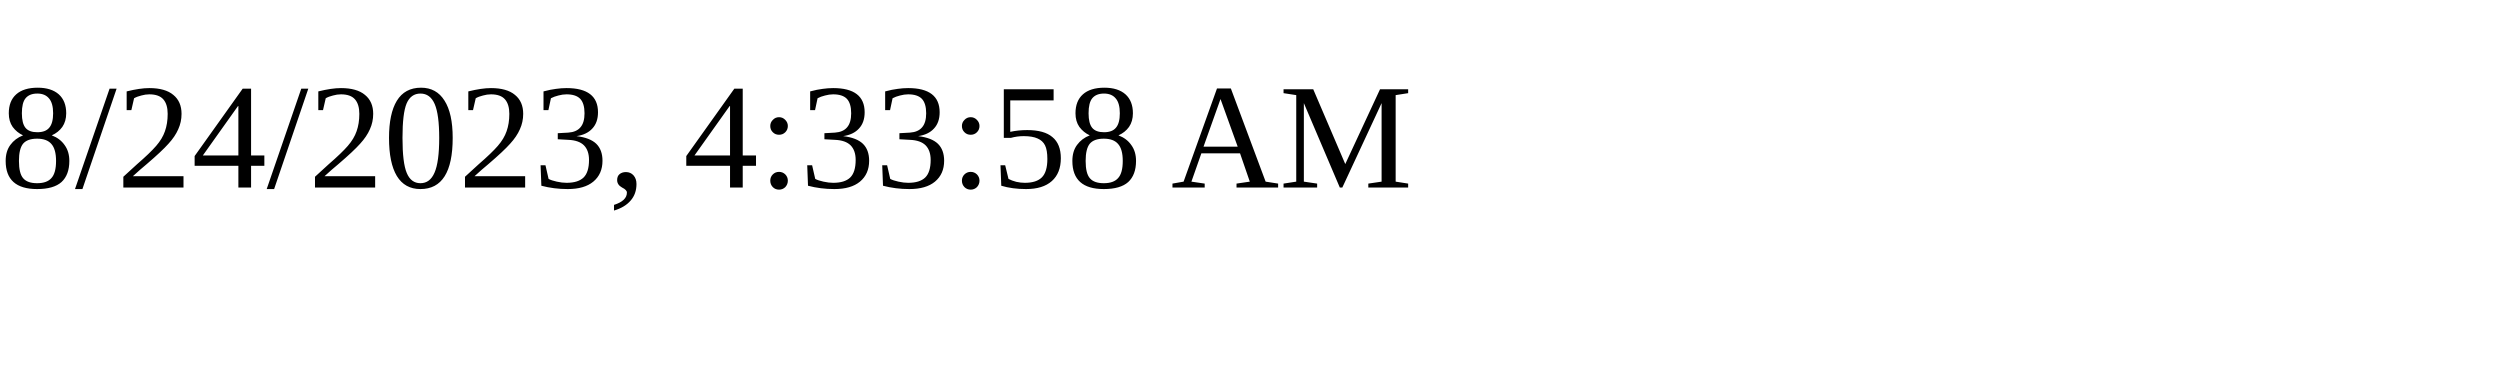
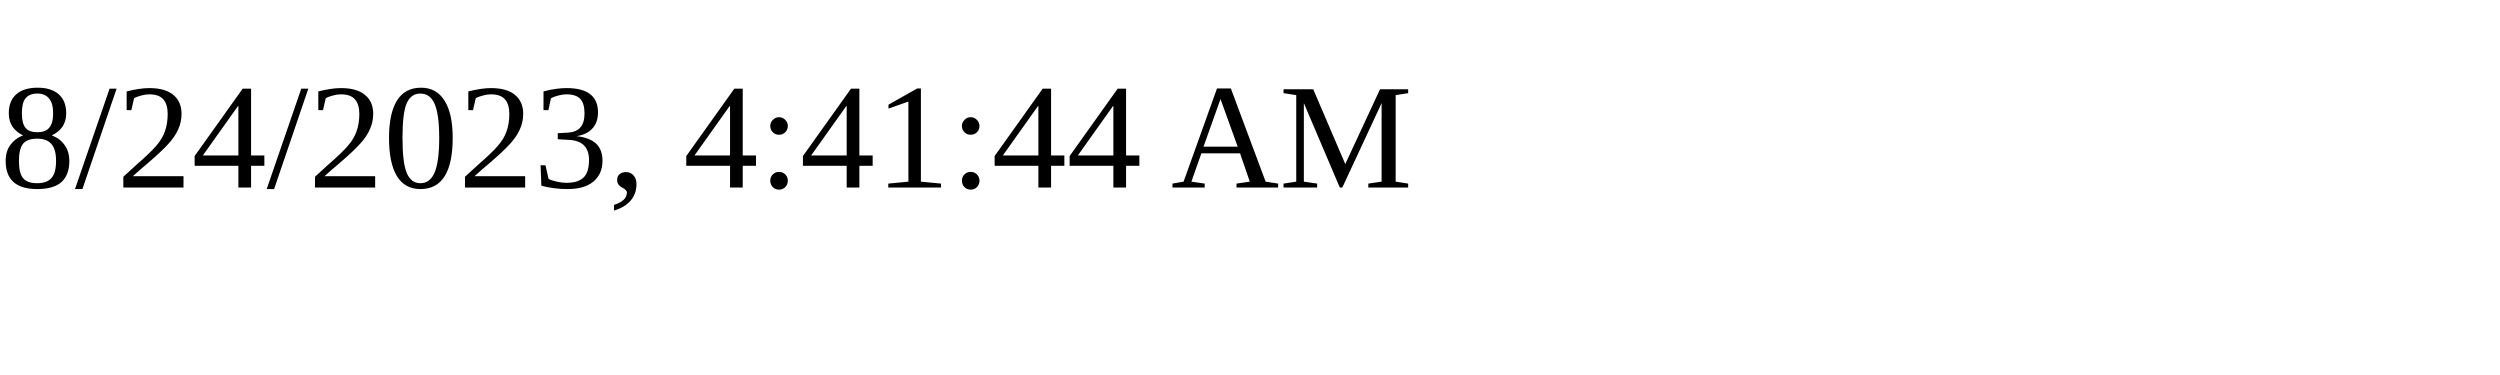
<svg xmlns="http://www.w3.org/2000/svg" height="30" width="200">
-   <text x="0" y="15">8/24/2023, 4:33:58 AM</text>
+   <text x="0" y="15">8/24/2023, 4:41:44 AM</text>
</svg>
